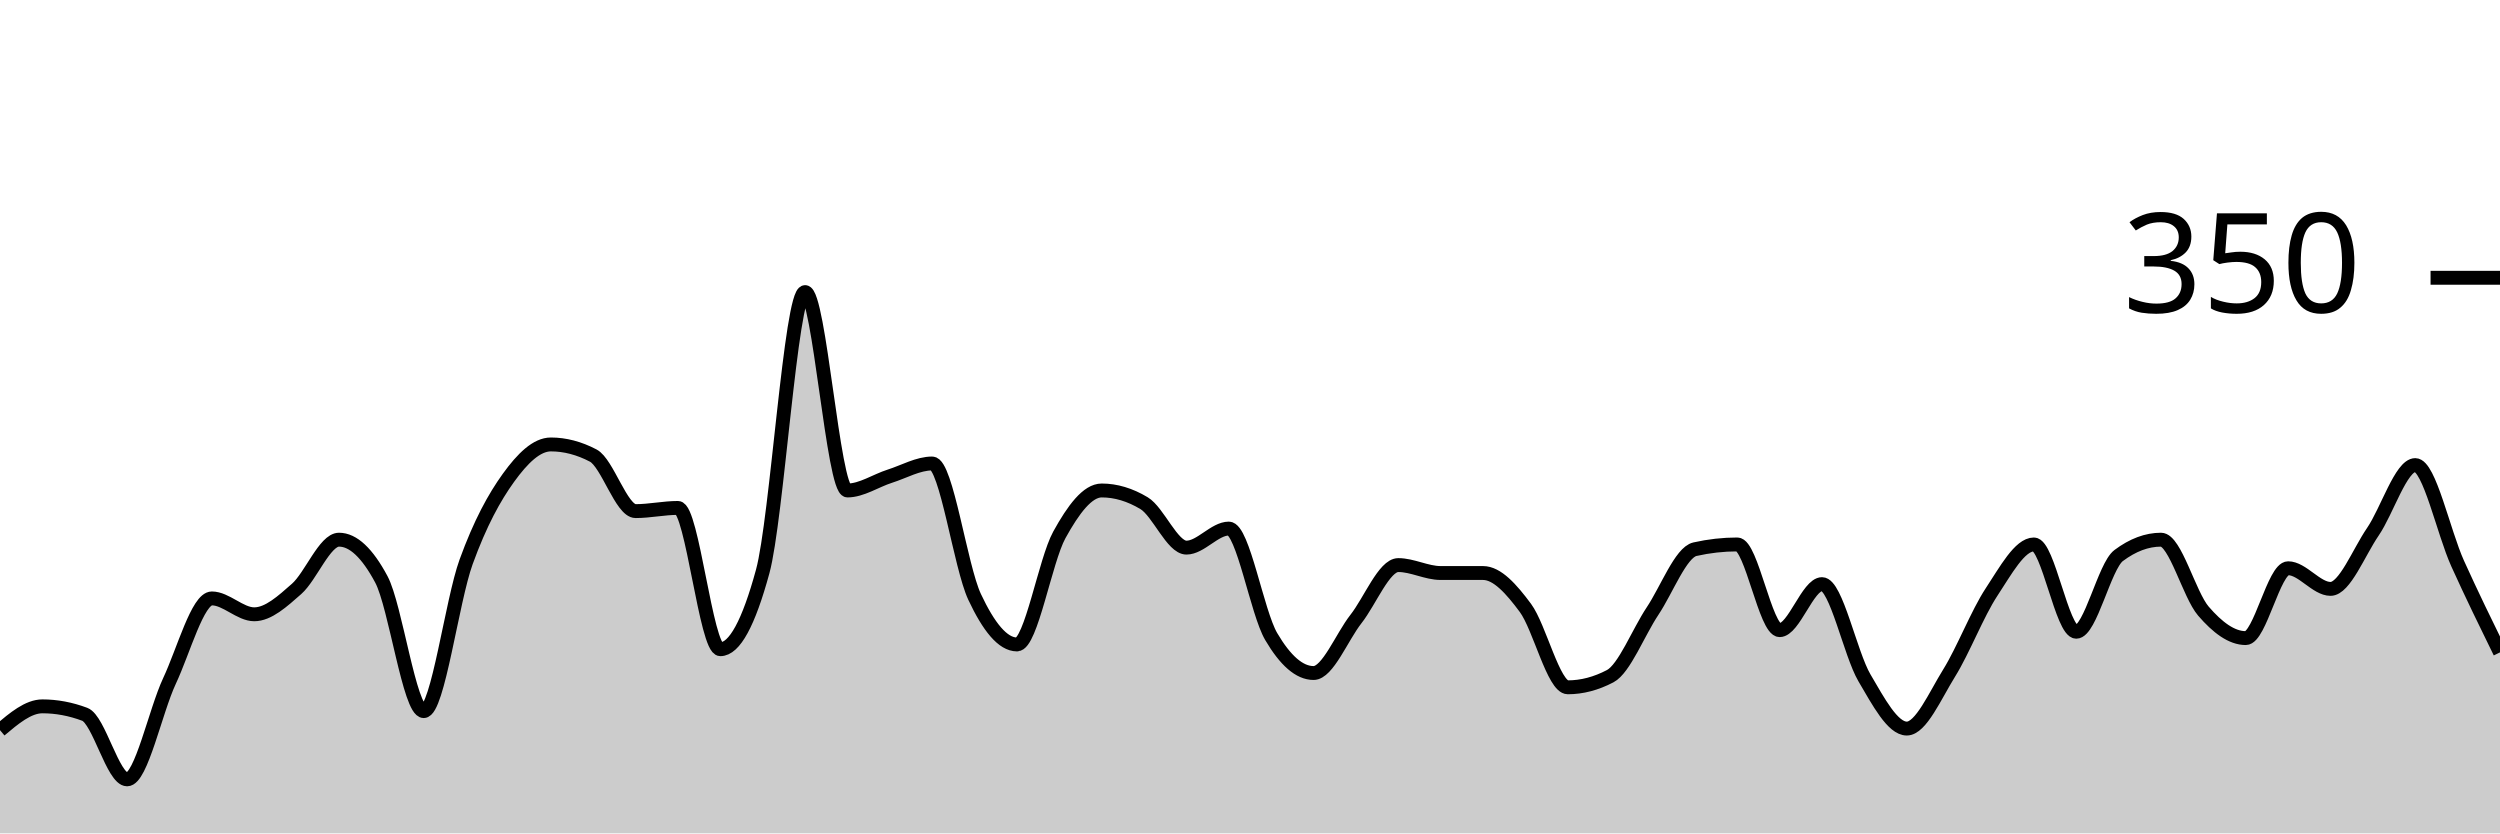
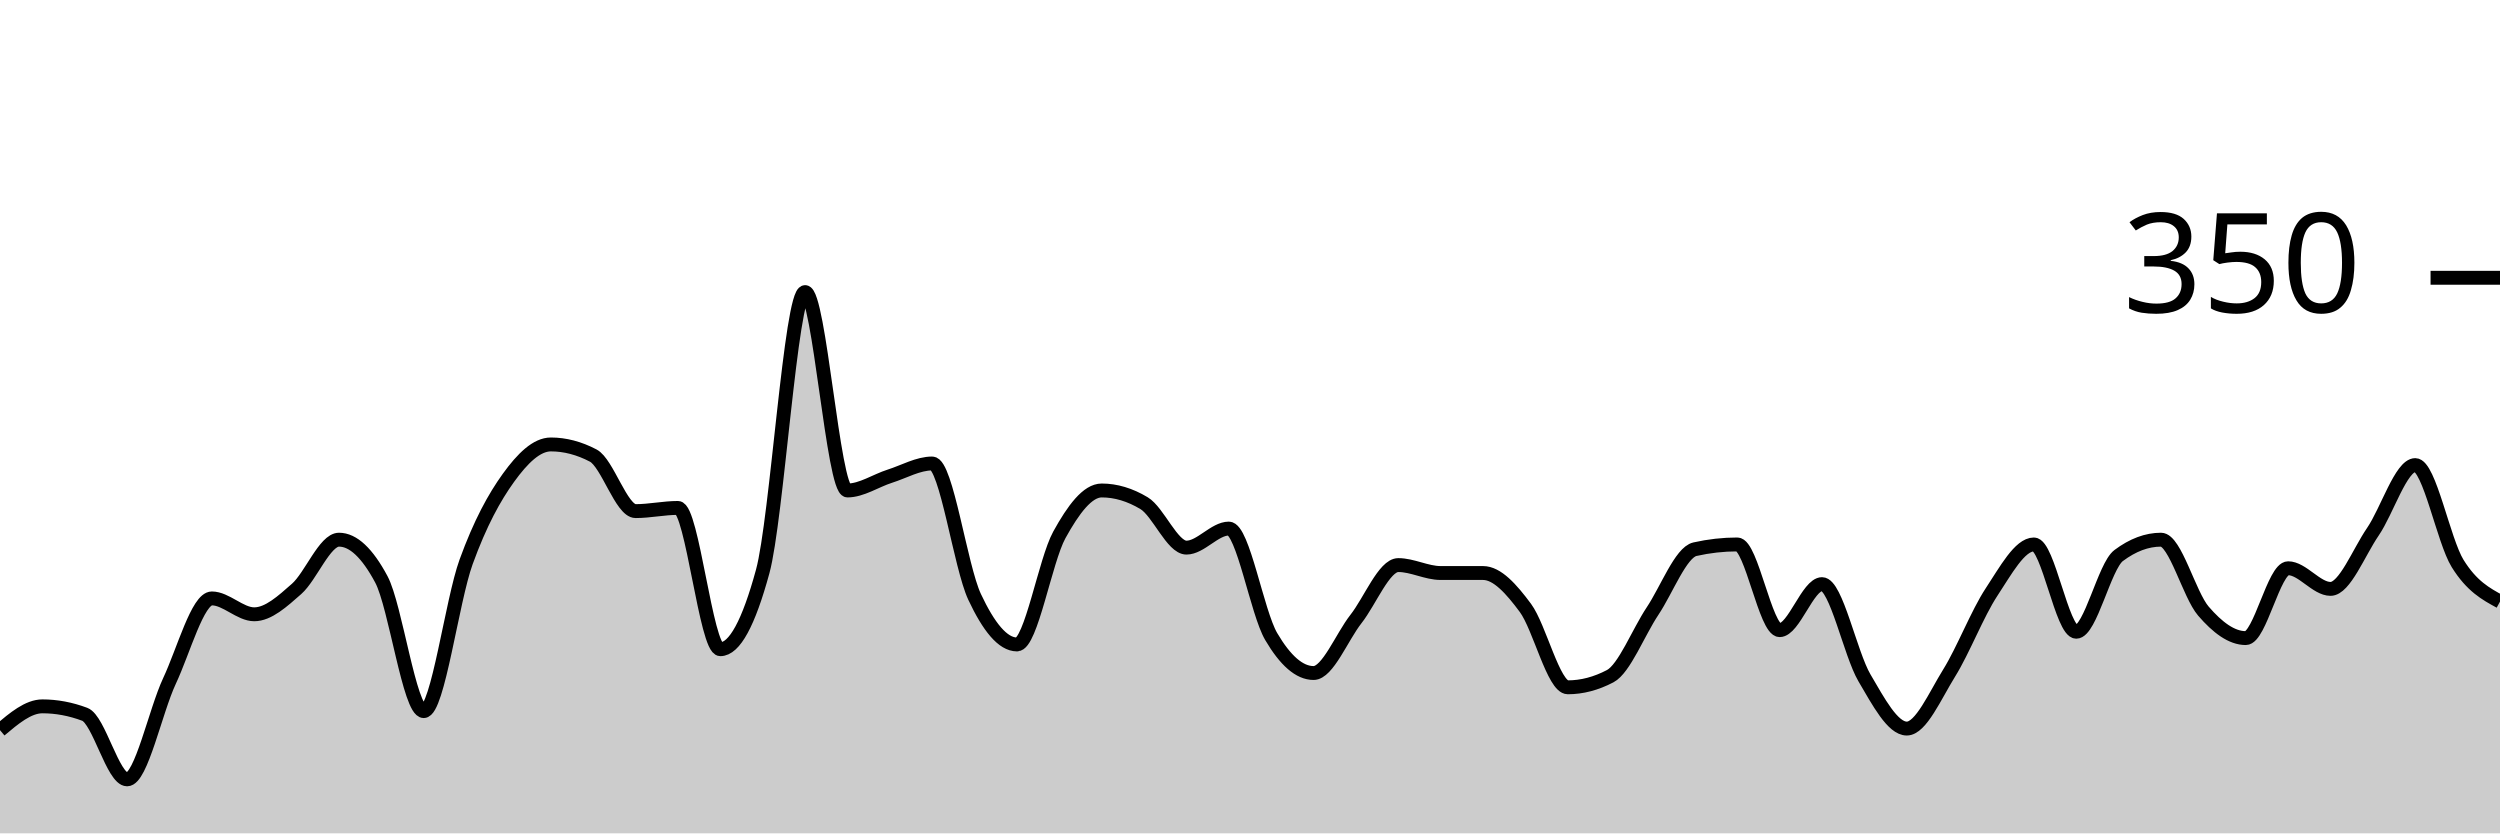
<svg xmlns="http://www.w3.org/2000/svg" viewBox="0 0 180 60">
  <g transform="translate(0,20)">
-     <path class="area" fill="rgba(0, 0, 0, 0.2)" d="M0,32.571C1.017,31.714,2.034,30.857,3.051,30.857C4.068,30.857,5.085,31.048,6.102,31.429C7.119,31.81,8.136,36.114,9.153,36.114C10.169,36.114,11.186,31.2,12.203,29.029C13.22,26.857,14.237,23.086,15.254,23.086C16.271,23.086,17.288,24.229,18.305,24.229C19.322,24.229,20.339,23.295,21.356,22.4C22.373,21.505,23.39,18.857,24.407,18.857C25.424,18.857,26.441,19.81,27.458,21.714C28.475,23.619,29.492,31.2,30.508,31.2C31.525,31.2,32.542,23.257,33.559,20.457C34.576,17.657,35.593,15.81,36.61,14.4C37.627,12.99,38.644,12,39.661,12C40.678,12,41.695,12.267,42.712,12.8C43.729,13.333,44.746,16.8,45.763,16.8C46.78,16.8,47.797,16.571,48.814,16.571C49.831,16.571,50.847,26.743,51.864,26.743C52.881,26.743,53.898,24.876,54.915,21.143C55.932,17.41,56.949,1.029,57.966,1.029C58.983,1.029,60,15.314,61.017,15.314C62.034,15.314,63.051,14.61,64.068,14.286C65.085,13.962,66.102,13.371,67.119,13.371C68.136,13.371,69.153,20.8,70.169,22.971C71.186,25.143,72.203,26.4,73.22,26.4C74.237,26.4,75.254,20.362,76.271,18.514C77.288,16.667,78.305,15.314,79.322,15.314C80.339,15.314,81.356,15.619,82.373,16.229C83.39,16.838,84.407,19.429,85.424,19.429C86.441,19.429,87.458,18.057,88.475,18.057C89.492,18.057,90.508,24.095,91.525,25.829C92.542,27.562,93.559,28.457,94.576,28.457C95.593,28.457,96.61,25.867,97.627,24.571C98.644,23.276,99.661,20.686,100.678,20.686C101.695,20.686,102.712,21.257,103.729,21.257C104.746,21.257,105.763,21.257,106.78,21.257C107.797,21.257,108.814,22.4,109.831,23.771C110.847,25.143,111.864,29.486,112.881,29.486C113.898,29.486,114.915,29.219,115.932,28.686C116.949,28.152,117.966,25.524,118.983,24C120,22.476,121.017,19.771,122.034,19.543C123.051,19.314,124.068,19.2,125.085,19.2C126.102,19.2,127.119,25.371,128.136,25.371C129.153,25.371,130.169,22.057,131.186,22.057C132.203,22.057,133.22,27.067,134.237,28.8C135.254,30.533,136.271,32.457,137.288,32.457C138.305,32.457,139.322,30.095,140.339,28.457C141.356,26.819,142.373,24.171,143.39,22.629C144.407,21.086,145.424,19.2,146.441,19.2C147.458,19.2,148.475,25.486,149.492,25.486C150.508,25.486,151.525,20.762,152.542,20C153.559,19.238,154.576,18.857,155.593,18.857C156.61,18.857,157.627,22.819,158.644,24C159.661,25.181,160.678,25.943,161.695,25.943C162.712,25.943,163.729,20.914,164.746,20.914C165.763,20.914,166.78,22.4,167.797,22.4C168.814,22.4,169.831,19.771,170.847,18.286C171.864,16.8,172.881,13.486,173.898,13.486C174.915,13.486,175.932,18.324,176.949,20.571C177.966,22.819,178.983,24.895,180,26.971L180,40C178.983,40,177.966,40,176.949,40C175.932,40,174.915,40,173.898,40C172.881,40,171.864,40,170.847,40C169.831,40,168.814,40,167.797,40C166.78,40,165.763,40,164.746,40C163.729,40,162.712,40,161.695,40C160.678,40,159.661,40,158.644,40C157.627,40,156.61,40,155.593,40C154.576,40,153.559,40,152.542,40C151.525,40,150.508,40,149.492,40C148.475,40,147.458,40,146.441,40C145.424,40,144.407,40,143.39,40C142.373,40,141.356,40,140.339,40C139.322,40,138.305,40,137.288,40C136.271,40,135.254,40,134.237,40C133.22,40,132.203,40,131.186,40C130.169,40,129.153,40,128.136,40C127.119,40,126.102,40,125.085,40C124.068,40,123.051,40,122.034,40C121.017,40,120,40,118.983,40C117.966,40,116.949,40,115.932,40C114.915,40,113.898,40,112.881,40C111.864,40,110.847,40,109.831,40C108.814,40,107.797,40,106.78,40C105.763,40,104.746,40,103.729,40C102.712,40,101.695,40,100.678,40C99.661,40,98.644,40,97.627,40C96.61,40,95.593,40,94.576,40C93.559,40,92.542,40,91.525,40C90.508,40,89.492,40,88.475,40C87.458,40,86.441,40,85.424,40C84.407,40,83.39,40,82.373,40C81.356,40,80.339,40,79.322,40C78.305,40,77.288,40,76.271,40C75.254,40,74.237,40,73.22,40C72.203,40,71.186,40,70.169,40C69.153,40,68.136,40,67.119,40C66.102,40,65.085,40,64.068,40C63.051,40,62.034,40,61.017,40C60,40,58.983,40,57.966,40C56.949,40,55.932,40,54.915,40C53.898,40,52.881,40,51.864,40C50.847,40,49.831,40,48.814,40C47.797,40,46.78,40,45.763,40C44.746,40,43.729,40,42.712,40C41.695,40,40.678,40,39.661,40C38.644,40,37.627,40,36.61,40C35.593,40,34.576,40,33.559,40C32.542,40,31.525,40,30.508,40C29.492,40,28.475,40,27.458,40C26.441,40,25.424,40,24.407,40C23.39,40,22.373,40,21.356,40C20.339,40,19.322,40,18.305,40C17.288,40,16.271,40,15.254,40C14.237,40,13.22,40,12.203,40C11.186,40,10.169,40,9.153,40C8.136,40,7.119,40,6.102,40C5.085,40,4.068,40,3.051,40C2.034,40,1.017,40,0,40Z" />
-     <path class="line" stroke="black" fill="none" d="M0,32.571C1.017,31.714,2.034,30.857,3.051,30.857C4.068,30.857,5.085,31.048,6.102,31.429C7.119,31.81,8.136,36.114,9.153,36.114C10.169,36.114,11.186,31.2,12.203,29.029C13.22,26.857,14.237,23.086,15.254,23.086C16.271,23.086,17.288,24.229,18.305,24.229C19.322,24.229,20.339,23.295,21.356,22.4C22.373,21.505,23.39,18.857,24.407,18.857C25.424,18.857,26.441,19.81,27.458,21.714C28.475,23.619,29.492,31.2,30.508,31.2C31.525,31.2,32.542,23.257,33.559,20.457C34.576,17.657,35.593,15.81,36.61,14.4C37.627,12.99,38.644,12,39.661,12C40.678,12,41.695,12.267,42.712,12.8C43.729,13.333,44.746,16.8,45.763,16.8C46.78,16.8,47.797,16.571,48.814,16.571C49.831,16.571,50.847,26.743,51.864,26.743C52.881,26.743,53.898,24.876,54.915,21.143C55.932,17.41,56.949,1.029,57.966,1.029C58.983,1.029,60,15.314,61.017,15.314C62.034,15.314,63.051,14.61,64.068,14.286C65.085,13.962,66.102,13.371,67.119,13.371C68.136,13.371,69.153,20.8,70.169,22.971C71.186,25.143,72.203,26.4,73.22,26.4C74.237,26.4,75.254,20.362,76.271,18.514C77.288,16.667,78.305,15.314,79.322,15.314C80.339,15.314,81.356,15.619,82.373,16.229C83.39,16.838,84.407,19.429,85.424,19.429C86.441,19.429,87.458,18.057,88.475,18.057C89.492,18.057,90.508,24.095,91.525,25.829C92.542,27.562,93.559,28.457,94.576,28.457C95.593,28.457,96.61,25.867,97.627,24.571C98.644,23.276,99.661,20.686,100.678,20.686C101.695,20.686,102.712,21.257,103.729,21.257C104.746,21.257,105.763,21.257,106.78,21.257C107.797,21.257,108.814,22.4,109.831,23.771C110.847,25.143,111.864,29.486,112.881,29.486C113.898,29.486,114.915,29.219,115.932,28.686C116.949,28.152,117.966,25.524,118.983,24C120,22.476,121.017,19.771,122.034,19.543C123.051,19.314,124.068,19.2,125.085,19.2C126.102,19.2,127.119,25.371,128.136,25.371C129.153,25.371,130.169,22.057,131.186,22.057C132.203,22.057,133.22,27.067,134.237,28.8C135.254,30.533,136.271,32.457,137.288,32.457C138.305,32.457,139.322,30.095,140.339,28.457C141.356,26.819,142.373,24.171,143.39,22.629C144.407,21.086,145.424,19.2,146.441,19.2C147.458,19.2,148.475,25.486,149.492,25.486C150.508,25.486,151.525,20.762,152.542,20C153.559,19.238,154.576,18.857,155.593,18.857C156.61,18.857,157.627,22.819,158.644,24C159.661,25.181,160.678,25.943,161.695,25.943C162.712,25.943,163.729,20.914,164.746,20.914C165.763,20.914,166.78,22.4,167.797,22.4C168.814,22.4,169.831,19.771,170.847,18.286C171.864,16.8,172.881,13.486,173.898,13.486C174.915,13.486,175.932,18.324,176.949,20.571C177.966,22.819,178.983,24.895,180,26.971" />
+     <path class="area" fill="rgba(0, 0, 0, 0.2)" d="M0,32.571C1.017,31.714,2.034,30.857,3.051,30.857C4.068,30.857,5.085,31.048,6.102,31.429C7.119,31.81,8.136,36.114,9.153,36.114C10.169,36.114,11.186,31.2,12.203,29.029C13.22,26.857,14.237,23.086,15.254,23.086C16.271,23.086,17.288,24.229,18.305,24.229C19.322,24.229,20.339,23.295,21.356,22.4C22.373,21.505,23.39,18.857,24.407,18.857C25.424,18.857,26.441,19.81,27.458,21.714C28.475,23.619,29.492,31.2,30.508,31.2C31.525,31.2,32.542,23.257,33.559,20.457C34.576,17.657,35.593,15.81,36.61,14.4C37.627,12.99,38.644,12,39.661,12C40.678,12,41.695,12.267,42.712,12.8C43.729,13.333,44.746,16.8,45.763,16.8C46.78,16.8,47.797,16.571,48.814,16.571C49.831,16.571,50.847,26.743,51.864,26.743C52.881,26.743,53.898,24.876,54.915,21.143C55.932,17.41,56.949,1.029,57.966,1.029C58.983,1.029,60,15.314,61.017,15.314C62.034,15.314,63.051,14.61,64.068,14.286C65.085,13.962,66.102,13.371,67.119,13.371C68.136,13.371,69.153,20.8,70.169,22.971C71.186,25.143,72.203,26.4,73.22,26.4C74.237,26.4,75.254,20.362,76.271,18.514C77.288,16.667,78.305,15.314,79.322,15.314C80.339,15.314,81.356,15.619,82.373,16.229C83.39,16.838,84.407,19.429,85.424,19.429C86.441,19.429,87.458,18.057,88.475,18.057C89.492,18.057,90.508,24.095,91.525,25.829C92.542,27.562,93.559,28.457,94.576,28.457C95.593,28.457,96.61,25.867,97.627,24.571C98.644,23.276,99.661,20.686,100.678,20.686C101.695,20.686,102.712,21.257,103.729,21.257C104.746,21.257,105.763,21.257,106.78,21.257C107.797,21.257,108.814,22.4,109.831,23.771C110.847,25.143,111.864,29.486,112.881,29.486C113.898,29.486,114.915,29.219,115.932,28.686C116.949,28.152,117.966,25.524,118.983,24C120,22.476,121.017,19.771,122.034,19.543C123.051,19.314,124.068,19.2,125.085,19.2C126.102,19.2,127.119,25.371,128.136,25.371C129.153,25.371,130.169,22.057,131.186,22.057C132.203,22.057,133.22,27.067,134.237,28.8C135.254,30.533,136.271,32.457,137.288,32.457C138.305,32.457,139.322,30.095,140.339,28.457C141.356,26.819,142.373,24.171,143.39,22.629C144.407,21.086,145.424,19.2,146.441,19.2C147.458,19.2,148.475,25.486,149.492,25.486C150.508,25.486,151.525,20.762,152.542,20C153.559,19.238,154.576,18.857,155.593,18.857C156.61,18.857,157.627,22.819,158.644,24C159.661,25.181,160.678,25.943,161.695,25.943C162.712,25.943,163.729,20.914,164.746,20.914C165.763,20.914,166.78,22.4,167.797,22.4C168.814,22.4,169.831,19.771,170.847,18.286C171.864,16.8,172.881,13.486,173.898,13.486C174.915,13.486,175.932,18.933,176.949,20.571C177.966,22.21,178.983,22.762,180,23.314L180,40C178.983,40,177.966,40,176.949,40C175.932,40,174.915,40,173.898,40C172.881,40,171.864,40,170.847,40C169.831,40,168.814,40,167.797,40C166.78,40,165.763,40,164.746,40C163.729,40,162.712,40,161.695,40C160.678,40,159.661,40,158.644,40C157.627,40,156.61,40,155.593,40C154.576,40,153.559,40,152.542,40C151.525,40,150.508,40,149.492,40C148.475,40,147.458,40,146.441,40C145.424,40,144.407,40,143.39,40C142.373,40,141.356,40,140.339,40C139.322,40,138.305,40,137.288,40C136.271,40,135.254,40,134.237,40C133.22,40,132.203,40,131.186,40C130.169,40,129.153,40,128.136,40C127.119,40,126.102,40,125.085,40C124.068,40,123.051,40,122.034,40C121.017,40,120,40,118.983,40C117.966,40,116.949,40,115.932,40C114.915,40,113.898,40,112.881,40C111.864,40,110.847,40,109.831,40C108.814,40,107.797,40,106.78,40C105.763,40,104.746,40,103.729,40C102.712,40,101.695,40,100.678,40C99.661,40,98.644,40,97.627,40C96.61,40,95.593,40,94.576,40C93.559,40,92.542,40,91.525,40C90.508,40,89.492,40,88.475,40C87.458,40,86.441,40,85.424,40C84.407,40,83.39,40,82.373,40C81.356,40,80.339,40,79.322,40C78.305,40,77.288,40,76.271,40C75.254,40,74.237,40,73.22,40C72.203,40,71.186,40,70.169,40C69.153,40,68.136,40,67.119,40C66.102,40,65.085,40,64.068,40C63.051,40,62.034,40,61.017,40C60,40,58.983,40,57.966,40C56.949,40,55.932,40,54.915,40C53.898,40,52.881,40,51.864,40C50.847,40,49.831,40,48.814,40C47.797,40,46.78,40,45.763,40C44.746,40,43.729,40,42.712,40C41.695,40,40.678,40,39.661,40C38.644,40,37.627,40,36.61,40C35.593,40,34.576,40,33.559,40C32.542,40,31.525,40,30.508,40C29.492,40,28.475,40,27.458,40C26.441,40,25.424,40,24.407,40C23.39,40,22.373,40,21.356,40C20.339,40,19.322,40,18.305,40C17.288,40,16.271,40,15.254,40C14.237,40,13.22,40,12.203,40C11.186,40,10.169,40,9.153,40C8.136,40,7.119,40,6.102,40C5.085,40,4.068,40,3.051,40C2.034,40,1.017,40,0,40Z" />
+     <path class="line" stroke="black" fill="none" d="M0,32.571C1.017,31.714,2.034,30.857,3.051,30.857C4.068,30.857,5.085,31.048,6.102,31.429C7.119,31.81,8.136,36.114,9.153,36.114C10.169,36.114,11.186,31.2,12.203,29.029C13.22,26.857,14.237,23.086,15.254,23.086C16.271,23.086,17.288,24.229,18.305,24.229C19.322,24.229,20.339,23.295,21.356,22.4C22.373,21.505,23.39,18.857,24.407,18.857C25.424,18.857,26.441,19.81,27.458,21.714C28.475,23.619,29.492,31.2,30.508,31.2C31.525,31.2,32.542,23.257,33.559,20.457C34.576,17.657,35.593,15.81,36.61,14.4C37.627,12.99,38.644,12,39.661,12C40.678,12,41.695,12.267,42.712,12.8C43.729,13.333,44.746,16.8,45.763,16.8C46.78,16.8,47.797,16.571,48.814,16.571C49.831,16.571,50.847,26.743,51.864,26.743C52.881,26.743,53.898,24.876,54.915,21.143C55.932,17.41,56.949,1.029,57.966,1.029C58.983,1.029,60,15.314,61.017,15.314C62.034,15.314,63.051,14.61,64.068,14.286C65.085,13.962,66.102,13.371,67.119,13.371C68.136,13.371,69.153,20.8,70.169,22.971C71.186,25.143,72.203,26.4,73.22,26.4C74.237,26.4,75.254,20.362,76.271,18.514C77.288,16.667,78.305,15.314,79.322,15.314C80.339,15.314,81.356,15.619,82.373,16.229C83.39,16.838,84.407,19.429,85.424,19.429C86.441,19.429,87.458,18.057,88.475,18.057C89.492,18.057,90.508,24.095,91.525,25.829C92.542,27.562,93.559,28.457,94.576,28.457C95.593,28.457,96.61,25.867,97.627,24.571C98.644,23.276,99.661,20.686,100.678,20.686C101.695,20.686,102.712,21.257,103.729,21.257C104.746,21.257,105.763,21.257,106.78,21.257C107.797,21.257,108.814,22.4,109.831,23.771C110.847,25.143,111.864,29.486,112.881,29.486C113.898,29.486,114.915,29.219,115.932,28.686C116.949,28.152,117.966,25.524,118.983,24C120,22.476,121.017,19.771,122.034,19.543C123.051,19.314,124.068,19.2,125.085,19.2C126.102,19.2,127.119,25.371,128.136,25.371C129.153,25.371,130.169,22.057,131.186,22.057C132.203,22.057,133.22,27.067,134.237,28.8C135.254,30.533,136.271,32.457,137.288,32.457C138.305,32.457,139.322,30.095,140.339,28.457C141.356,26.819,142.373,24.171,143.39,22.629C144.407,21.086,145.424,19.2,146.441,19.2C147.458,19.2,148.475,25.486,149.492,25.486C150.508,25.486,151.525,20.762,152.542,20C153.559,19.238,154.576,18.857,155.593,18.857C156.61,18.857,157.627,22.819,158.644,24C159.661,25.181,160.678,25.943,161.695,25.943C162.712,25.943,163.729,20.914,164.746,20.914C165.763,20.914,166.78,22.4,167.797,22.4C168.814,22.4,169.831,19.771,170.847,18.286C171.864,16.8,172.881,13.486,173.898,13.486C174.915,13.486,175.932,18.933,176.949,20.571C177.966,22.21,178.983,22.762,180,23.314" />
    <path class="axis-ceiling" stroke-width="1" stroke="black" fill="none" d="M175,0L180,0" />
    <text class="axis-ceiling-label" font-family="sans-serif" text-anchor="end" font-size="10px" x="170" y="2.5">350</text>
  </g>
</svg>
